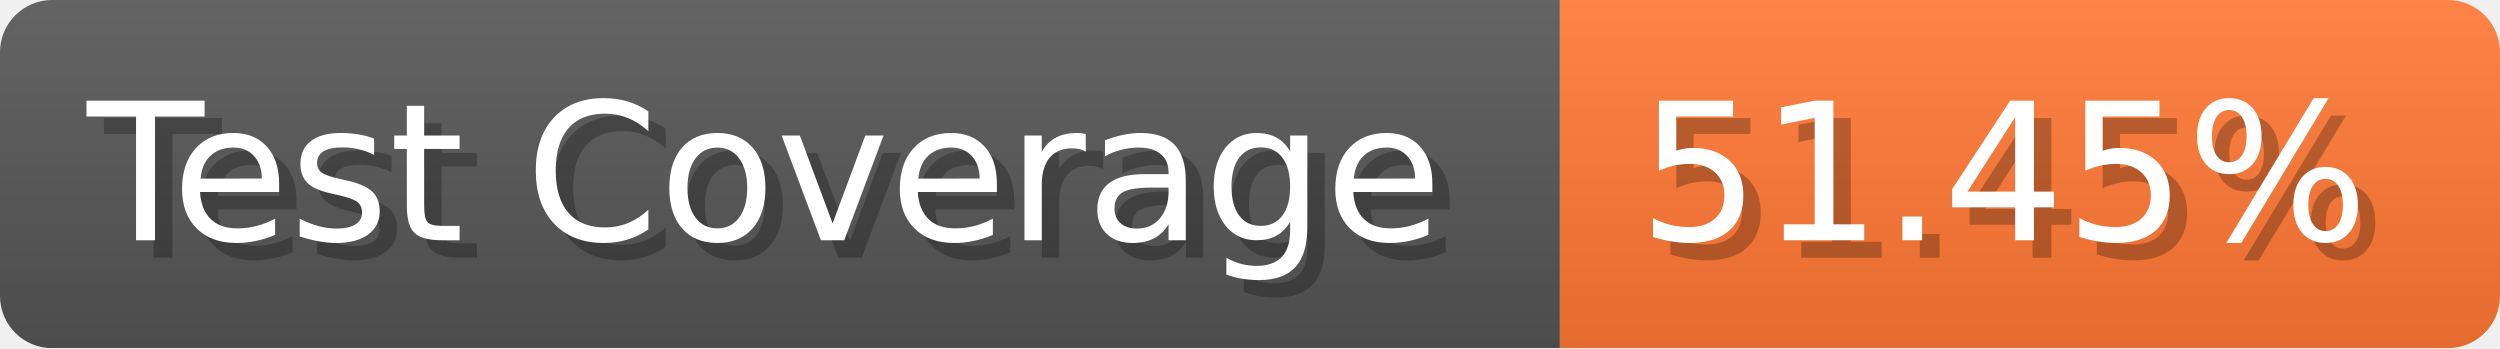
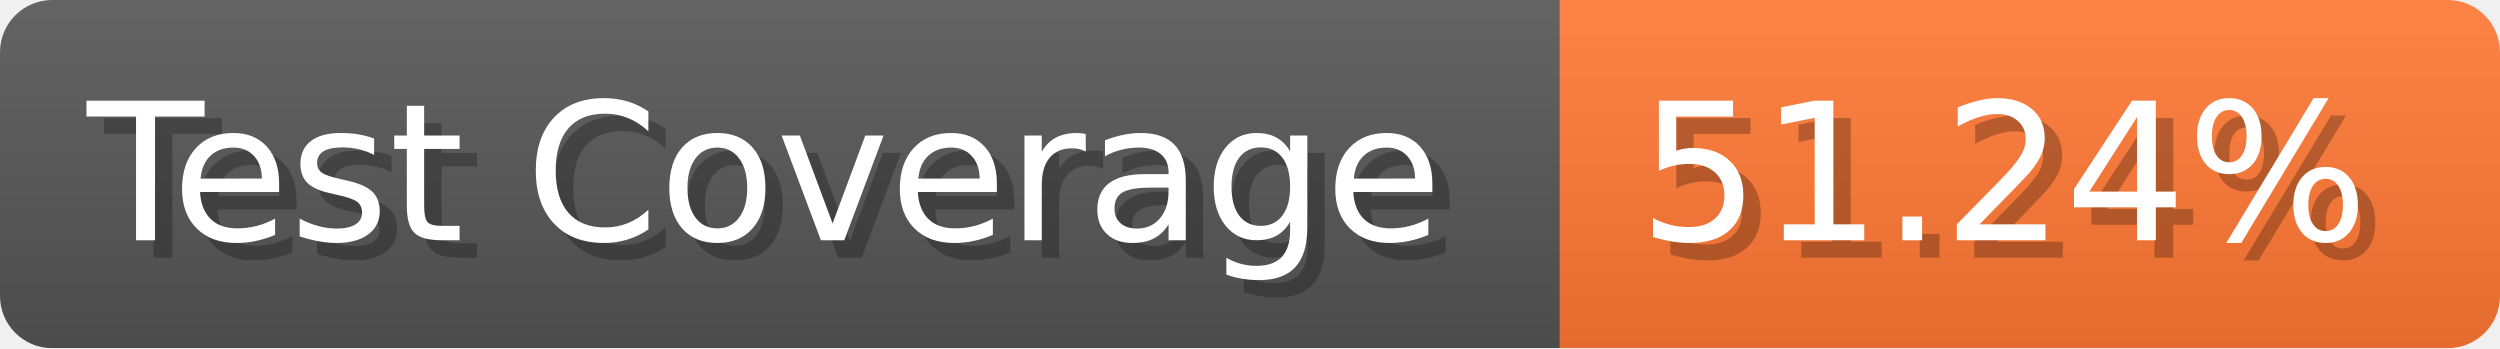
- <svg xmlns="http://www.w3.org/2000/svg" width="143.6" height="20" viewBox="0 0 1436 200" role="img" aria-label="Test Coverage: 51.45%">
+ <svg xmlns="http://www.w3.org/2000/svg" width="143.6" height="20" viewBox="0 0 1436 200" role="img" aria-label="Test Coverage: 51.24%">
  <linearGradient id="a" x2="0" y2="100%">
    <stop offset="0" stop-opacity=".1" stop-color="#EEE" />
    <stop offset="1" stop-opacity=".1" />
  </linearGradient>
  <mask id="m">
    <rect width="1436" height="200" rx="30" fill="#FFF" />
  </mask>
  <g mask="url(#m)">
    <rect width="896" height="200" fill="#555" />
    <rect width="540" height="200" fill="#F73" x="896" />
    <rect width="1436" height="200" fill="url(#a)" />
  </g>
  <g aria-hidden="true" fill="#fff" text-anchor="start" font-family="Verdana,DejaVu Sans,sans-serif" font-size="110">
    <text x="60" y="148" textLength="796" fill="#000" opacity="0.25">Test Coverage</text>
    <text x="50" y="138" textLength="796">Test Coverage</text>
-     <text x="951" y="148" textLength="440" fill="#000" opacity="0.25">51.45%</text>
-     <text x="941" y="138" textLength="440">51.45%</text>
+     <text x="951" y="148" textLength="440" fill="#000" opacity="0.25">51.24%</text>
+     <text x="941" y="138" textLength="440">51.24%</text>
  </g>
</svg>
